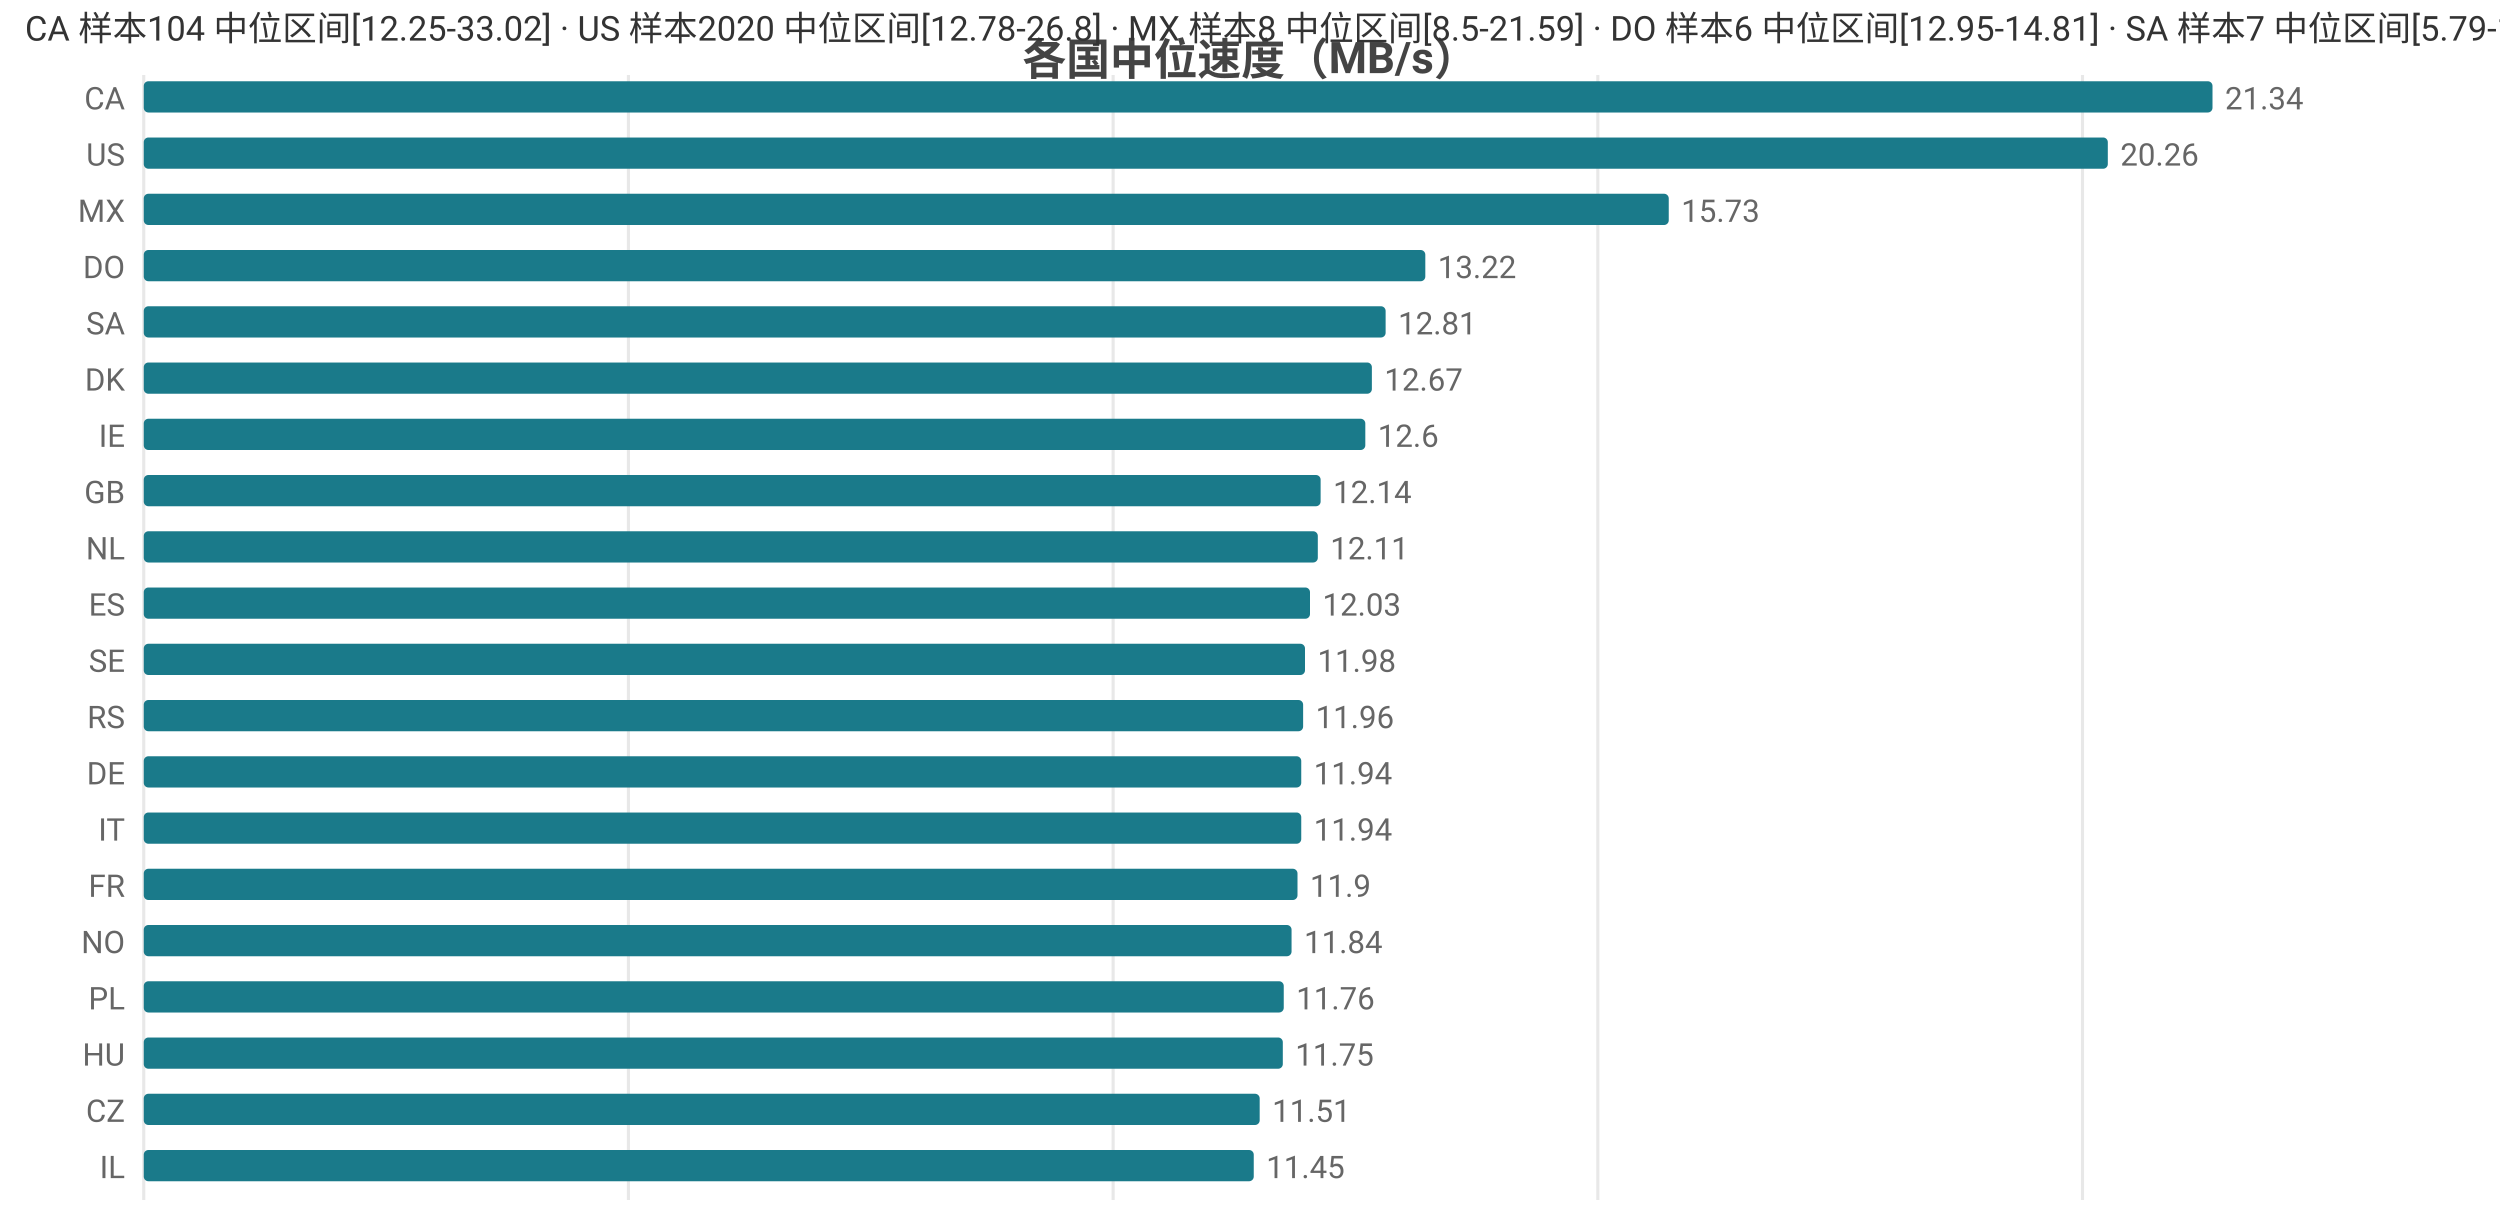
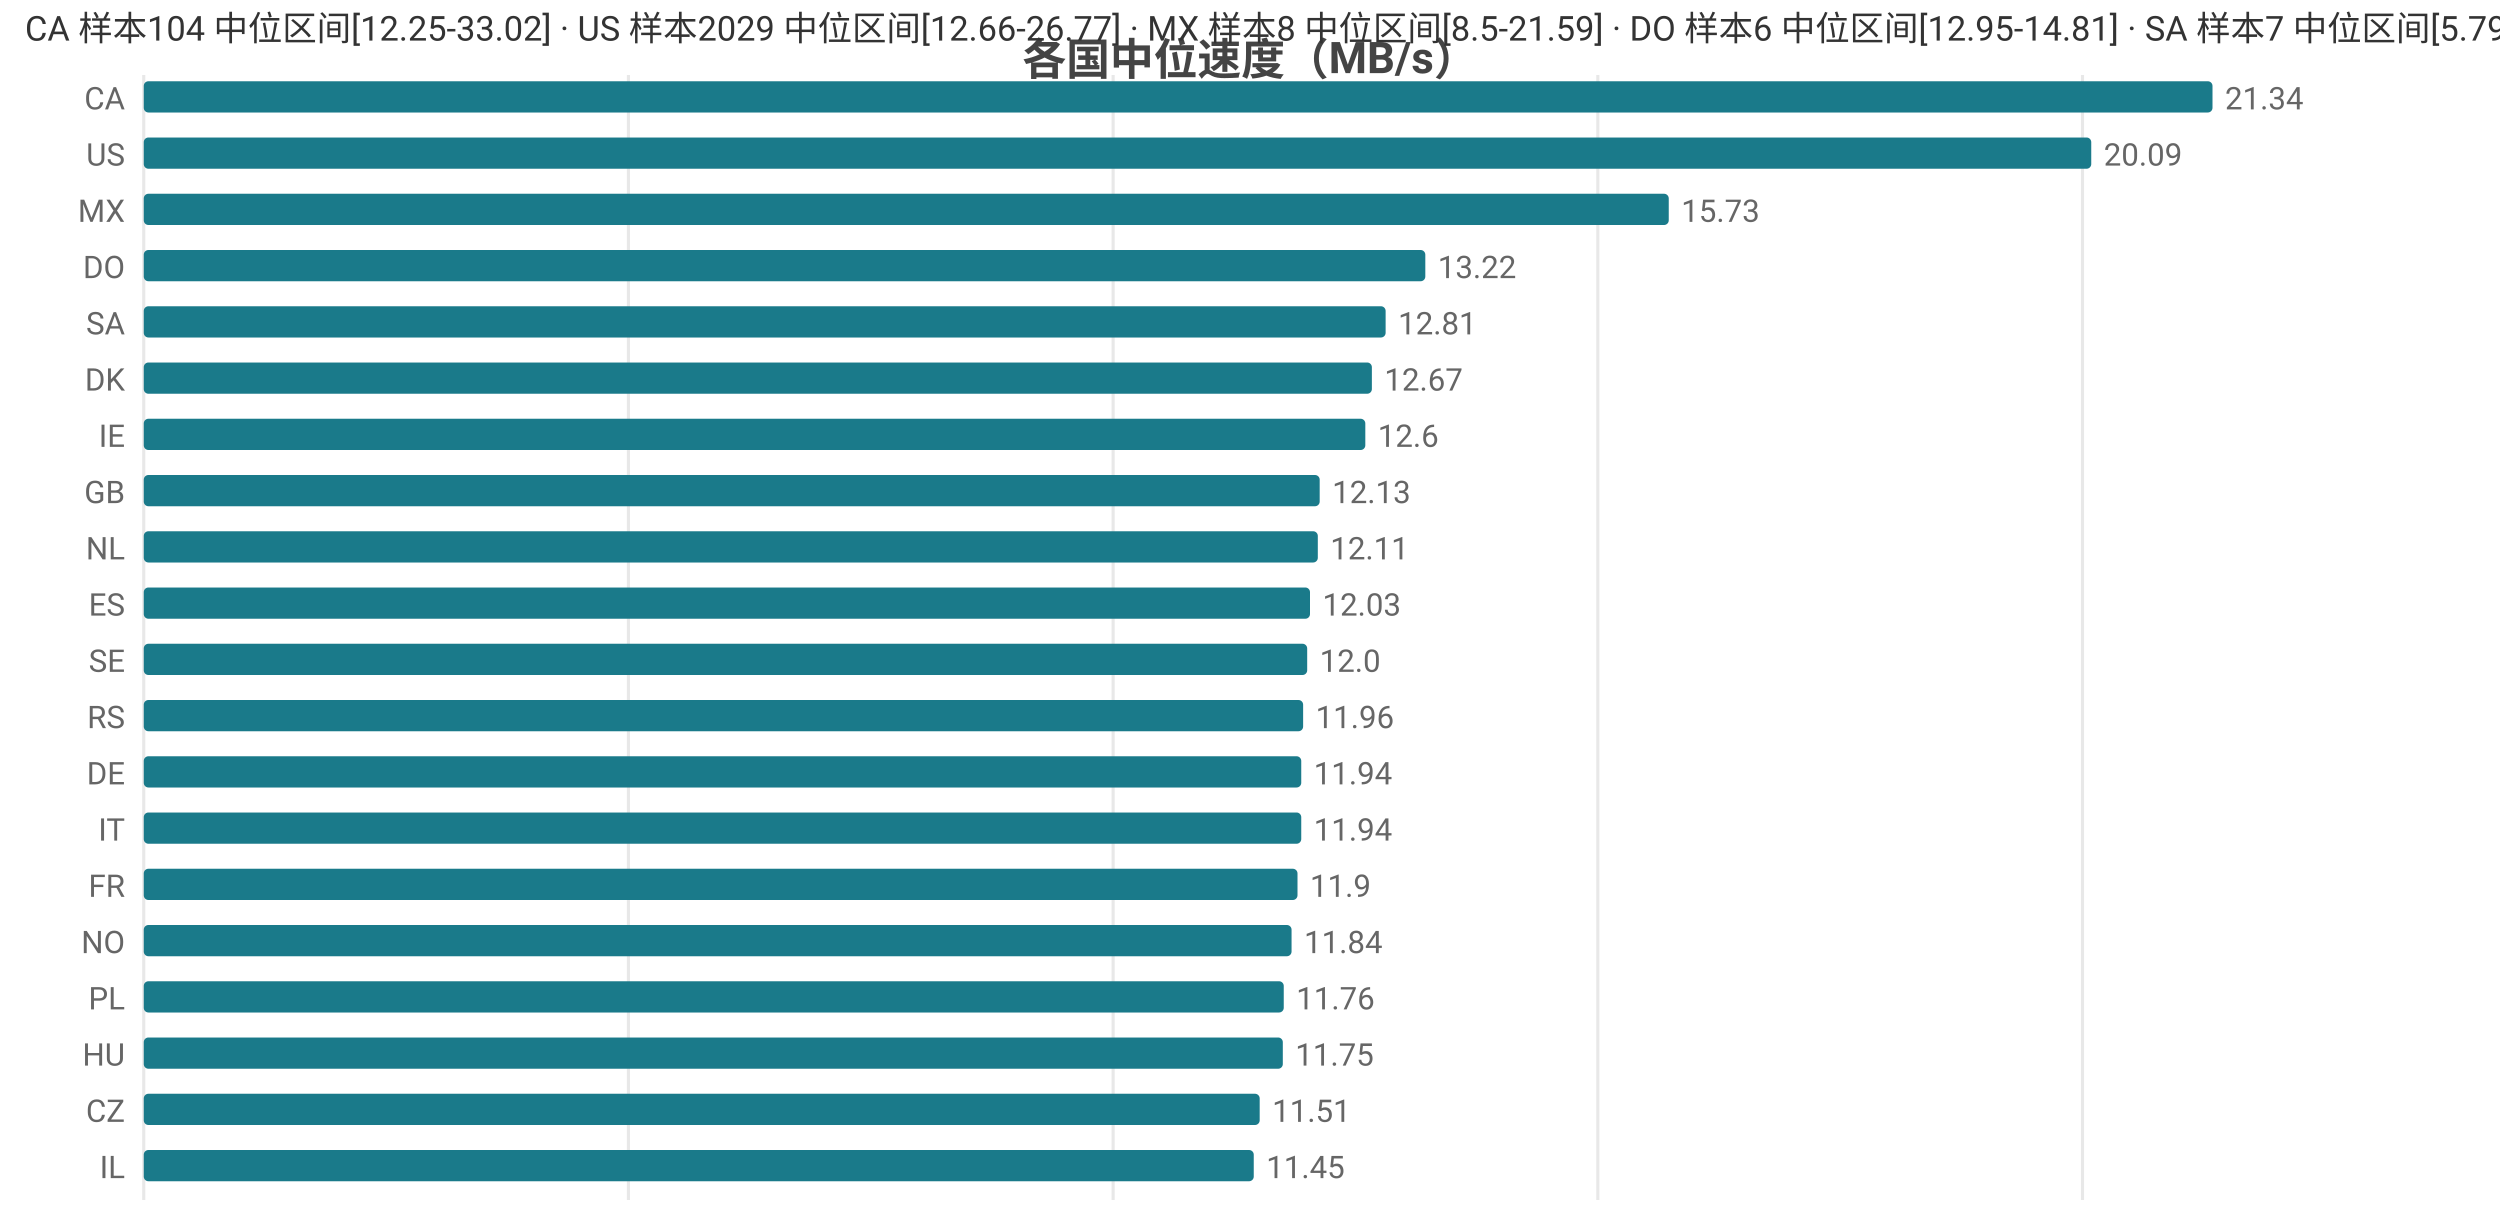
<svg xmlns="http://www.w3.org/2000/svg" width="800" height="392" viewBox="0 0 800 392">
  <rect width="800" height="392" fill="#ffffff" />
  <style>text{font-family:system-ui,-apple-system,'Segoe UI',Roboto,'PingFang SC','Microsoft YaHei','Noto Sans CJK SC',sans-serif}.g{stroke:#e8e8e8;stroke-width:1}.a{stroke:#999;stroke-width:1}.t{font-size:10px;fill:#666}.m{font-size:10px;text-anchor:middle;fill:#666}.e{font-size:10px;text-anchor:end;fill:#666}.l{font-size:11px;fill:#333}.tt{font-size:14px;font-weight:600;text-anchor:middle;fill:#444}.em{font-size:13px;text-anchor:middle;fill:#999}</style>
  <text class="tt" x="400.0" y="24">各国中位速度（MB/s）</text>
  <line class="g" x1="46" y1="24" x2="46" y2="384" />
  <line class="g" x1="201.1" y1="24" x2="201.1" y2="384" />
  <line class="g" x1="356.2" y1="24" x2="356.2" y2="384" />
  <line class="g" x1="511.3" y1="24" x2="511.3" y2="384" />
  <line class="g" x1="666.4" y1="24" x2="666.4" y2="384" />
  <text class="e" x="40" y="35">CA</text>
  <rect x="46" y="26" width="662" height="10" fill="#1a7a8a" rx="1.5" />
  <text class="t" x="712" y="35">21.34</text>
  <text class="e" x="40" y="53">US</text>
-   <rect x="46" y="44" width="628.5" height="10" fill="#1a7a8a" rx="1.5" />
-   <text class="t" x="678.5" y="53">20.26</text>
+   <rect x="46" y="44" width="623.2" height="10" fill="#1a7a8a" rx="1.5" />
+   <text class="t" x="673.2" y="53">20.09</text>
  <text class="e" x="40" y="71">MX</text>
  <rect x="46" y="62" width="488.0" height="10" fill="#1a7a8a" rx="1.5" />
  <text class="t" x="538.0" y="71">15.73</text>
  <text class="e" x="40" y="89">DO</text>
  <rect x="46" y="80" width="410.1" height="10" fill="#1a7a8a" rx="1.5" />
  <text class="t" x="460.1" y="89">13.22</text>
  <text class="e" x="40" y="107">SA</text>
  <rect x="46" y="98" width="397.4" height="10" fill="#1a7a8a" rx="1.5" />
  <text class="t" x="447.4" y="107">12.81</text>
  <text class="e" x="40" y="125">DK</text>
  <rect x="46" y="116" width="393.0" height="10" fill="#1a7a8a" rx="1.5" />
  <text class="t" x="443.0" y="125">12.67</text>
  <text class="e" x="40" y="143">IE</text>
  <rect x="46" y="134" width="390.9" height="10" fill="#1a7a8a" rx="1.5" />
  <text class="t" x="440.9" y="143">12.6</text>
  <text class="e" x="40" y="161">GB</text>
-   <rect x="46" y="152" width="376.6" height="10" fill="#1a7a8a" rx="1.5" />
-   <text class="t" x="426.6" y="161">12.14</text>
+   <rect x="46" y="152" width="376.3" height="10" fill="#1a7a8a" rx="1.5" />
+   <text class="t" x="426.3" y="161">12.13</text>
  <text class="e" x="40" y="179">NL</text>
  <rect x="46" y="170" width="375.7" height="10" fill="#1a7a8a" rx="1.5" />
  <text class="t" x="425.7" y="179">12.11</text>
  <text class="e" x="40" y="197">ES</text>
  <rect x="46" y="188" width="373.2" height="10" fill="#1a7a8a" rx="1.5" />
  <text class="t" x="423.2" y="197">12.03</text>
  <text class="e" x="40" y="215">SE</text>
-   <rect x="46" y="206" width="371.6" height="10" fill="#1a7a8a" rx="1.5" />
-   <text class="t" x="421.6" y="215">11.98</text>
+   <rect x="46" y="206" width="372.3" height="10" fill="#1a7a8a" rx="1.5" />
+   <text class="t" x="422.3" y="215">12.0</text>
  <text class="e" x="40" y="233">RS</text>
  <rect x="46" y="224" width="371.0" height="10" fill="#1a7a8a" rx="1.5" />
  <text class="t" x="421.0" y="233">11.96</text>
  <text class="e" x="40" y="251">DE</text>
  <rect x="46" y="242" width="370.4" height="10" fill="#1a7a8a" rx="1.5" />
  <text class="t" x="420.4" y="251">11.94</text>
  <text class="e" x="40" y="269">IT</text>
  <rect x="46" y="260" width="370.4" height="10" fill="#1a7a8a" rx="1.5" />
  <text class="t" x="420.4" y="269">11.94</text>
  <text class="e" x="40" y="287">FR</text>
  <rect x="46" y="278" width="369.2" height="10" fill="#1a7a8a" rx="1.5" />
  <text class="t" x="419.2" y="287">11.9</text>
  <text class="e" x="40" y="305">NO</text>
  <rect x="46" y="296" width="367.3" height="10" fill="#1a7a8a" rx="1.5" />
  <text class="t" x="417.3" y="305">11.84</text>
  <text class="e" x="40" y="323">PL</text>
  <rect x="46" y="314" width="364.8" height="10" fill="#1a7a8a" rx="1.5" />
  <text class="t" x="414.8" y="323">11.76</text>
  <text class="e" x="40" y="341">HU</text>
  <rect x="46" y="332" width="364.5" height="10" fill="#1a7a8a" rx="1.5" />
  <text class="t" x="414.5" y="341">11.75</text>
  <text class="e" x="40" y="359">CZ</text>
  <rect x="46" y="350" width="357.1" height="10" fill="#1a7a8a" rx="1.5" />
  <text class="t" x="407.1" y="359">11.51</text>
  <text class="e" x="40" y="377">IL</text>
  <rect x="46" y="368" width="355.2" height="10" fill="#1a7a8a" rx="1.5" />
  <text class="t" x="405.2" y="377">11.45</text>
-   <text class="l" x="8" y="13">CA 样本104 中位区间[12.25-33.02] · US 样本2020 中位区间[12.78-26.8] · MX 样本8 中位区间[8.5-21.59] · DO 样本6 中位区间[12.95-14.81] · SA 样本7 中位区间[5.79-13.25]</text>
+   <text class="l" x="8" y="13">CA 样本104 中位区间[12.25-33.02] · US 样本2029 中位区间[12.66-26.77] · MX 样本8 中位区间[8.5-21.59] · DO 样本6 中位区间[12.95-14.81] · SA 样本7 中位区间[5.79-13.25]</text>
</svg>
